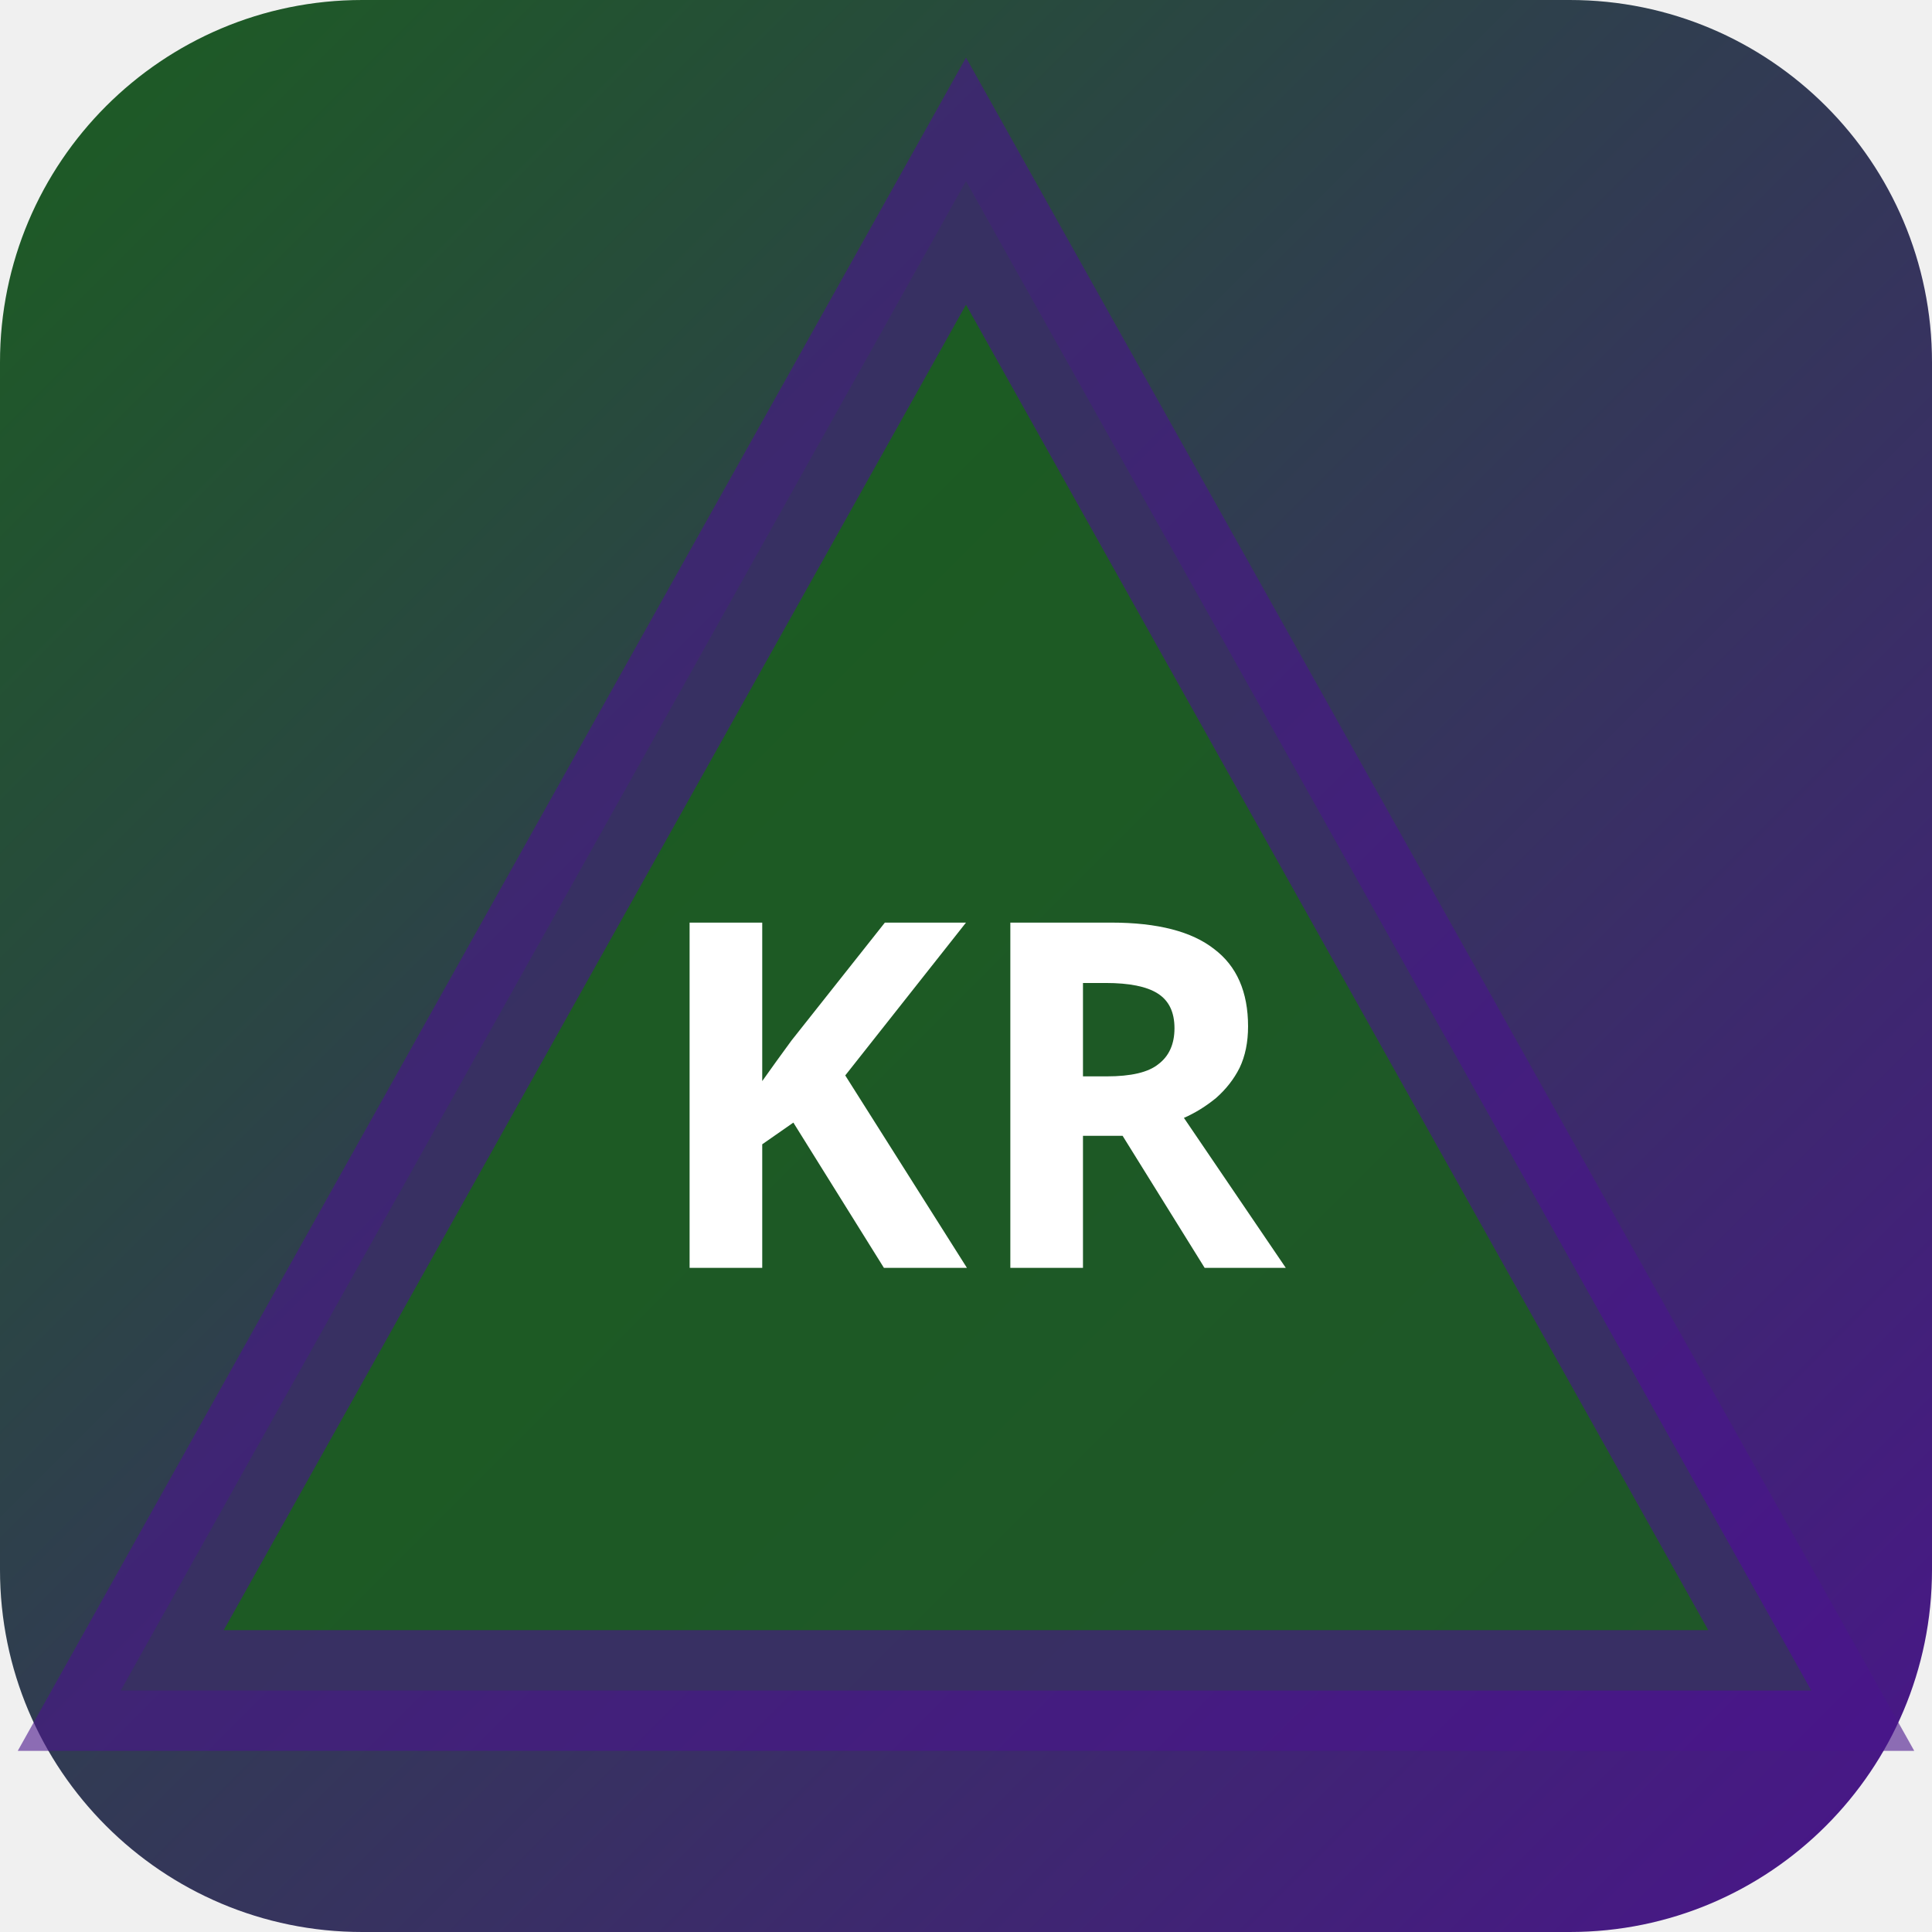
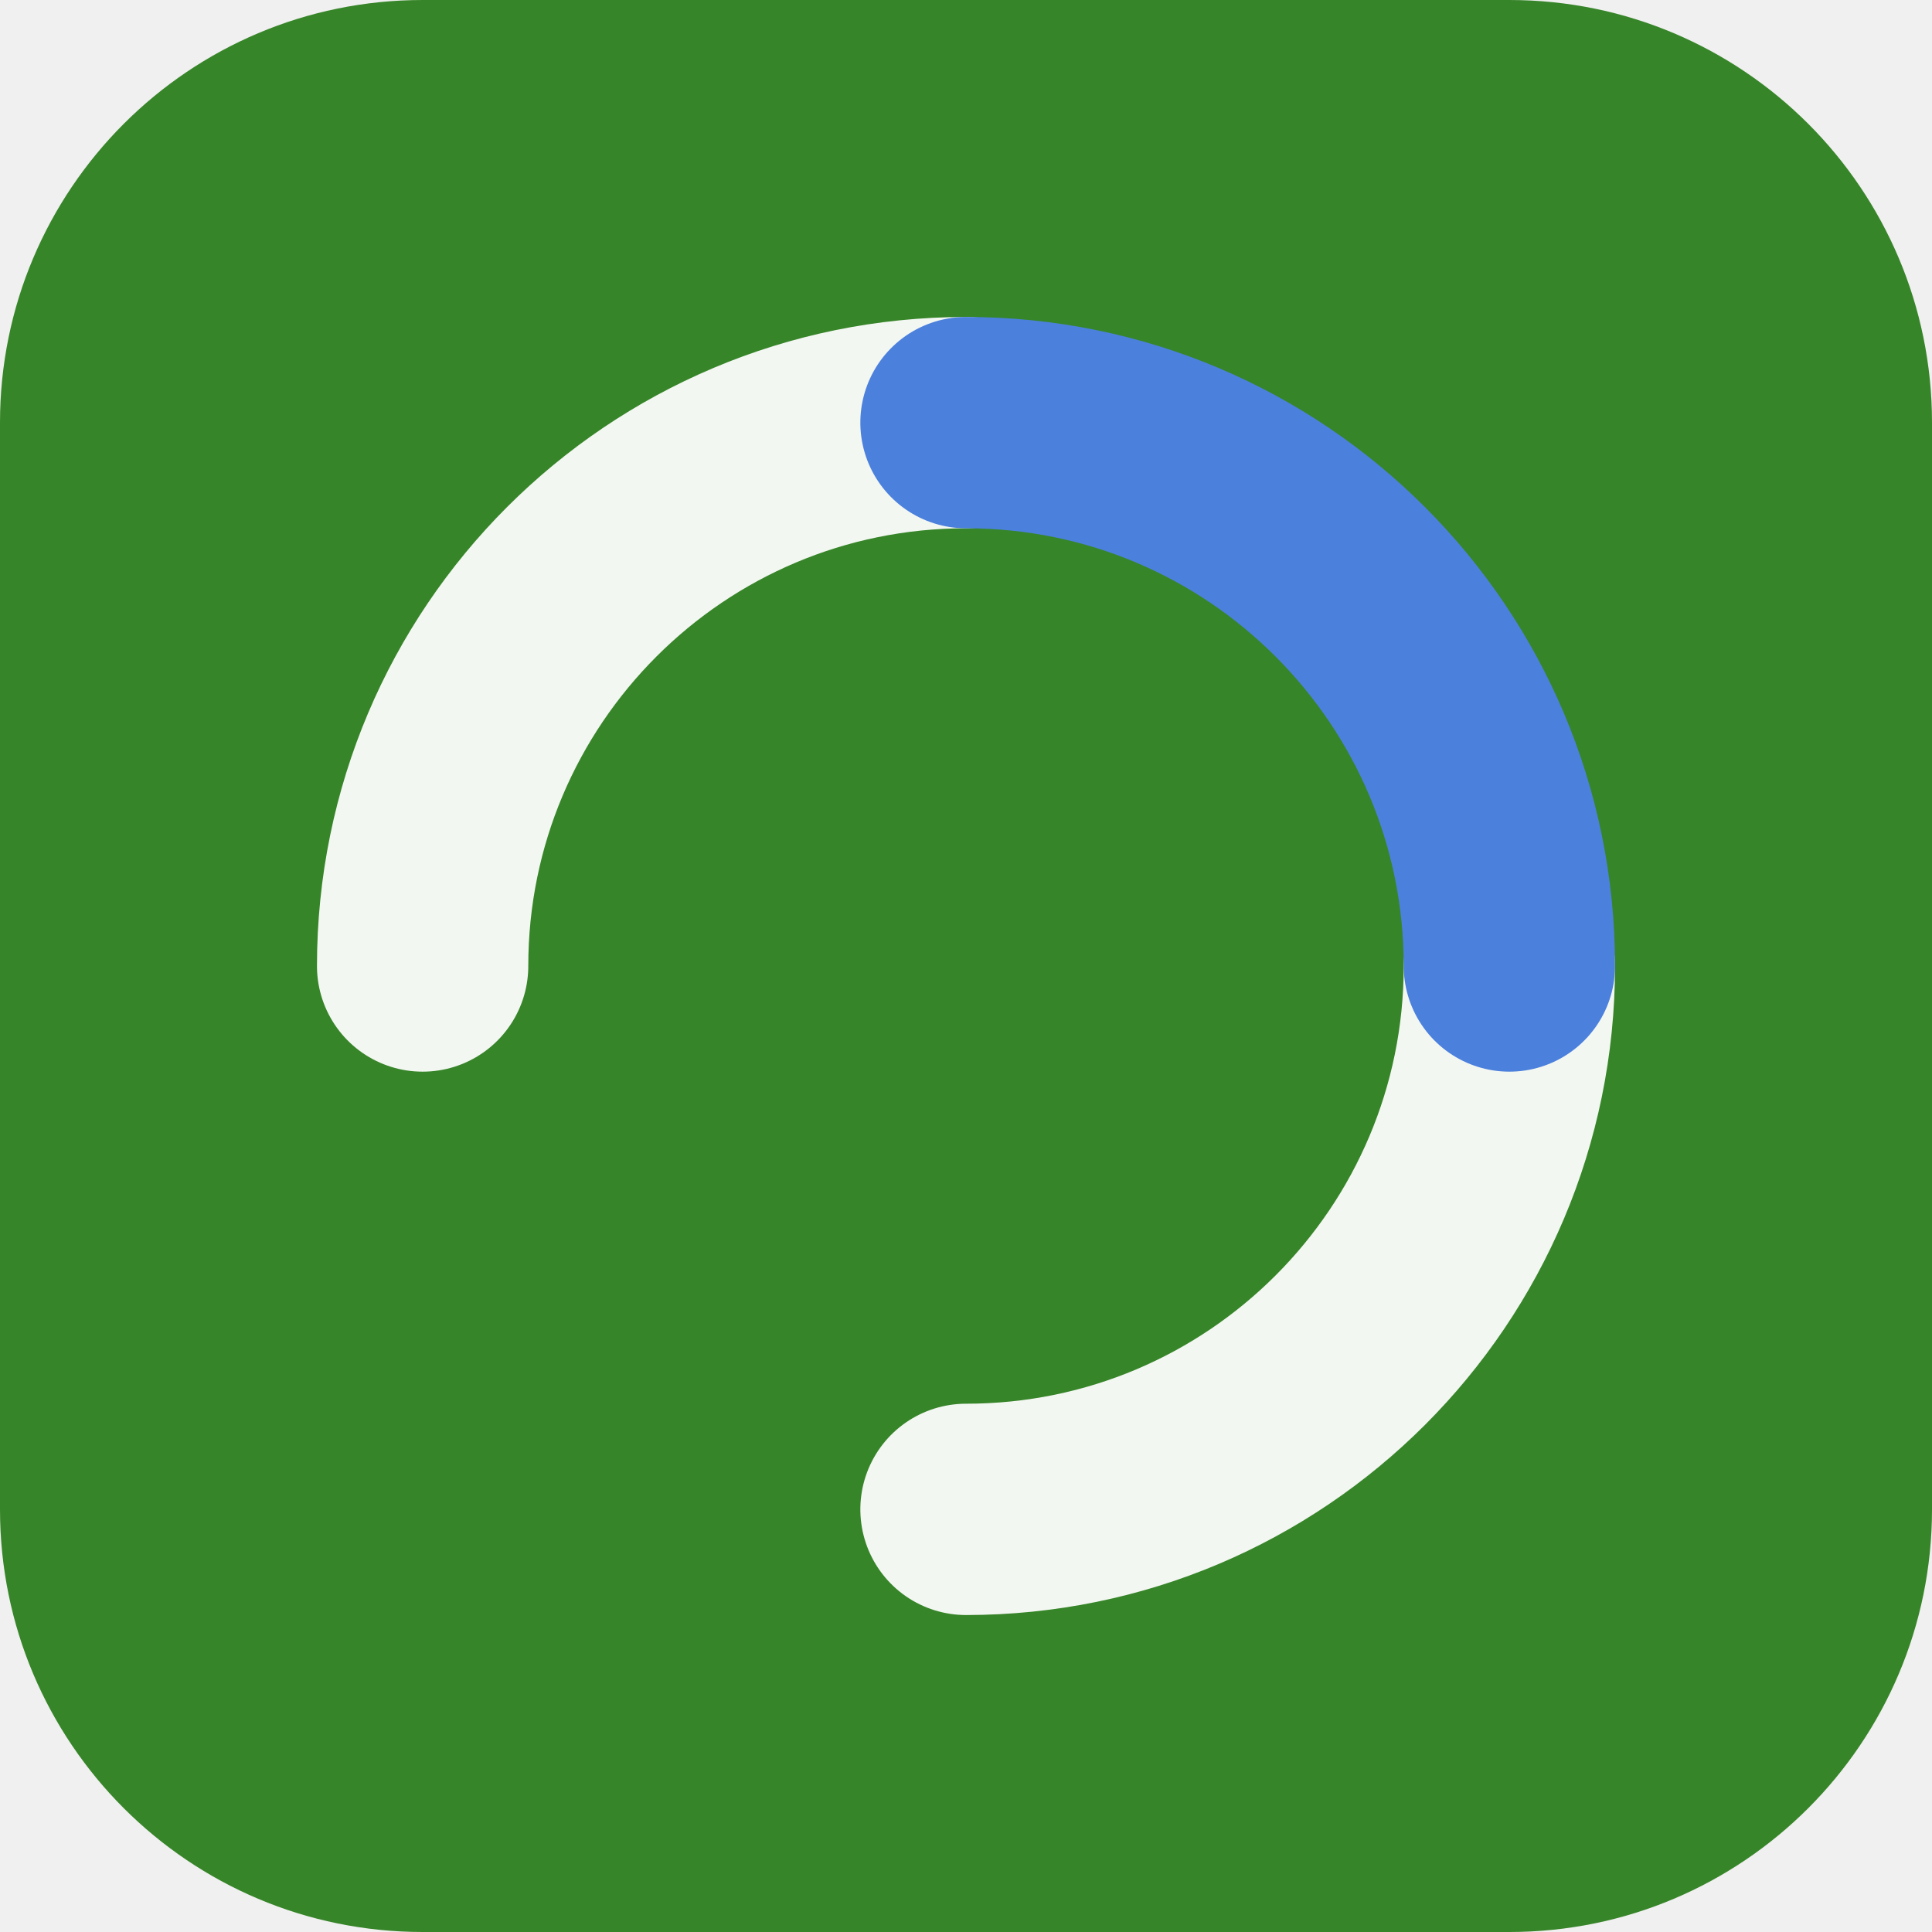
- <svg xmlns="http://www.w3.org/2000/svg" width="32" height="32" viewBox="0 0 32 32">
-   <defs>
-     <linearGradient id="bgkr-p" x1="0" y1="0" x2="1" y2="1">
-       <stop offset="0%" stop-color="#1b5e20" />
-       <stop offset="100%" stop-color="#4a148c" />
-     </linearGradient>
-   </defs>
-   <rect width="32" height="32" rx="6" fill="url(#bgkr-p)" />
-   <polygon points="16,3 30,28 2,28" fill="rgba(27,94,32,0.9)" stroke="rgba(74,20,140,0.6)" stroke-width="2" />
-   <text x="16" y="21" text-anchor="middle" fill="#fff" font-size="8" font-weight="700" font-family="system-ui">KR</text>
+ <svg xmlns="http://www.w3.org/2000/svg" width="64" height="64" viewBox="0 0 64 64" role="img">
+   <rect width="64" height="64" rx="14" fill="hsl(111 53% 34%)" />
+   <g transform="rotate(270 32 32)">
+     <g fill="none" stroke="hsl(111 24% 96%)" stroke-width="7" stroke-linecap="round">
+       <path d="M32 14a18 18 0 0 1 18 18" />
+       <path d="M32 50a18 18 0 0 1-18-18" />
+     </g>
+     <path d="M50 32a18 18 0 0 1-18 18" fill="none" stroke="hsl(218 68% 58%)" stroke-width="7" stroke-linecap="round" />
+   </g>
</svg>
